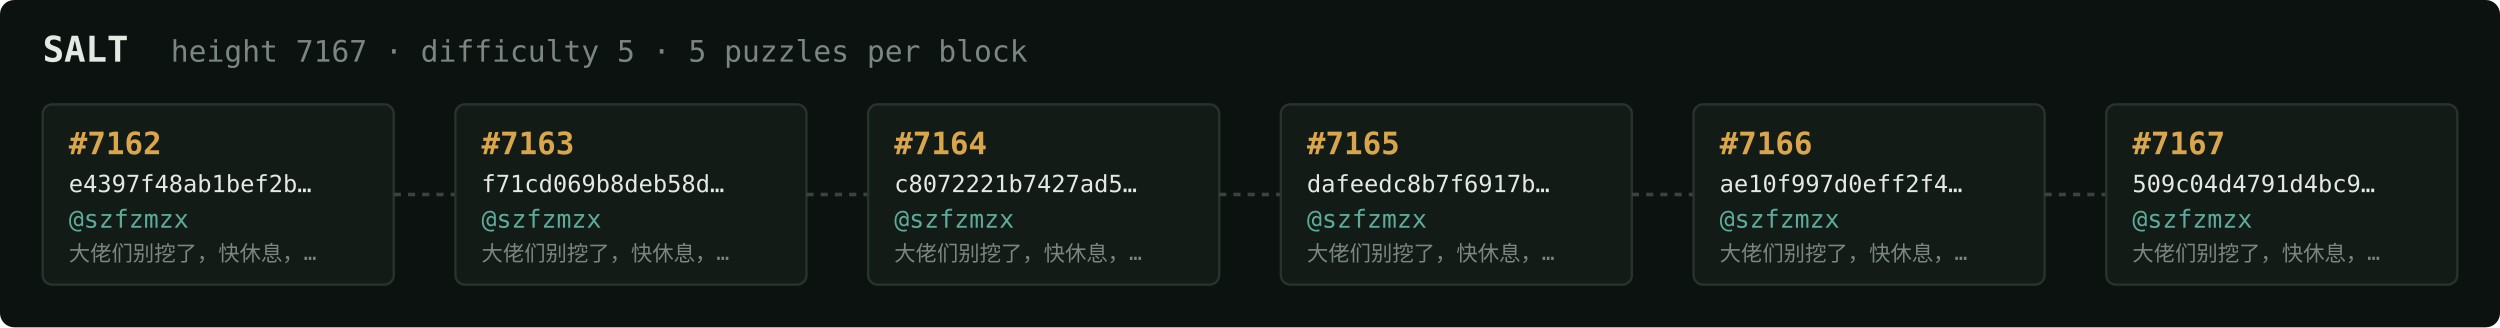
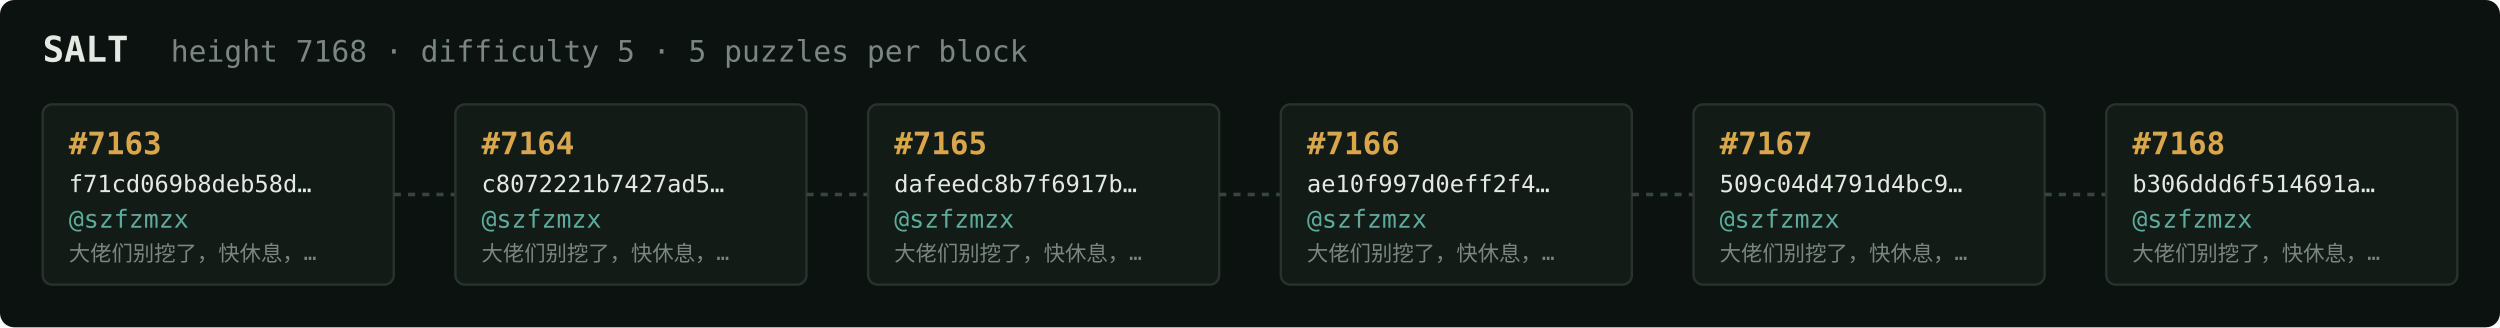
<svg xmlns="http://www.w3.org/2000/svg" width="1054" height="138" viewBox="0 0 1054 138" font-family="ui-monospace,SFMono-Regular,Menlo,monospace">
  <rect fill="#0c1210" width="1054" height="138" rx="6" />
  <text x="18" y="26" fill="#e5e9e3" font-size="15" font-weight="700">SALT</text>
-   <text x="72" y="26" fill="#7a867f" font-size="12.5">height 7167 · difficulty 5 · 5 puzzles per block</text>
+   <text x="72" y="26" fill="#7a867f" font-size="12.5">height 7168 · difficulty 5 · 5 puzzles per block</text>
  <rect x="18" y="44" width="148" height="76" rx="4" fill="#131b17" stroke="#28332e" stroke-width="1" />
-   <text x="29" y="65" fill="#d9a64c" font-size="13" font-weight="700">#7162</text>
-   <text x="29" y="81" fill="#e5e9e3" font-size="10">e4397f48ab1bef2b…</text>
+   <text x="29" y="65" fill="#d9a64c" font-size="13" font-weight="700">#7163</text>
+   <text x="29" y="81" fill="#e5e9e3" font-size="10">f71cd069b8deb58d…</text>
  <text x="29" y="96" fill="#5cab9b" font-size="10.5">@szfzmzx</text>
  <text x="29" y="110" fill="#7a867f" font-size="9">大佬们别挖了，快休息，…</text>
  <line x1="166" y1="82.0" x2="192" y2="82.0" stroke="#38443e" stroke-width="1.5" stroke-dasharray="3 3" />
  <rect x="192" y="44" width="148" height="76" rx="4" fill="#131b17" stroke="#28332e" stroke-width="1" />
-   <text x="203" y="65" fill="#d9a64c" font-size="13" font-weight="700">#7163</text>
-   <text x="203" y="81" fill="#e5e9e3" font-size="10">f71cd069b8deb58d…</text>
+   <text x="203" y="65" fill="#d9a64c" font-size="13" font-weight="700">#7164</text>
+   <text x="203" y="81" fill="#e5e9e3" font-size="10">c8072221b7427ad5…</text>
  <text x="203" y="96" fill="#5cab9b" font-size="10.5">@szfzmzx</text>
  <text x="203" y="110" fill="#7a867f" font-size="9">大佬们别挖了，快休息，…</text>
  <line x1="340" y1="82.0" x2="366" y2="82.0" stroke="#38443e" stroke-width="1.5" stroke-dasharray="3 3" />
  <rect x="366" y="44" width="148" height="76" rx="4" fill="#131b17" stroke="#28332e" stroke-width="1" />
-   <text x="377" y="65" fill="#d9a64c" font-size="13" font-weight="700">#7164</text>
-   <text x="377" y="81" fill="#e5e9e3" font-size="10">c8072221b7427ad5…</text>
+   <text x="377" y="65" fill="#d9a64c" font-size="13" font-weight="700">#7165</text>
+   <text x="377" y="81" fill="#e5e9e3" font-size="10">dafeedc8b7f6917b…</text>
  <text x="377" y="96" fill="#5cab9b" font-size="10.5">@szfzmzx</text>
  <text x="377" y="110" fill="#7a867f" font-size="9">大佬们别挖了，快休息，…</text>
  <line x1="514" y1="82.0" x2="540" y2="82.0" stroke="#38443e" stroke-width="1.5" stroke-dasharray="3 3" />
  <rect x="540" y="44" width="148" height="76" rx="4" fill="#131b17" stroke="#28332e" stroke-width="1" />
-   <text x="551" y="65" fill="#d9a64c" font-size="13" font-weight="700">#7165</text>
-   <text x="551" y="81" fill="#e5e9e3" font-size="10">dafeedc8b7f6917b…</text>
+   <text x="551" y="65" fill="#d9a64c" font-size="13" font-weight="700">#7166</text>
+   <text x="551" y="81" fill="#e5e9e3" font-size="10">ae10f997d0eff2f4…</text>
  <text x="551" y="96" fill="#5cab9b" font-size="10.5">@szfzmzx</text>
  <text x="551" y="110" fill="#7a867f" font-size="9">大佬们别挖了，快休息，…</text>
  <line x1="688" y1="82.0" x2="714" y2="82.0" stroke="#38443e" stroke-width="1.5" stroke-dasharray="3 3" />
  <rect x="714" y="44" width="148" height="76" rx="4" fill="#131b17" stroke="#28332e" stroke-width="1" />
-   <text x="725" y="65" fill="#d9a64c" font-size="13" font-weight="700">#7166</text>
-   <text x="725" y="81" fill="#e5e9e3" font-size="10">ae10f997d0eff2f4…</text>
+   <text x="725" y="65" fill="#d9a64c" font-size="13" font-weight="700">#7167</text>
+   <text x="725" y="81" fill="#e5e9e3" font-size="10">509c04d4791d4bc9…</text>
  <text x="725" y="96" fill="#5cab9b" font-size="10.5">@szfzmzx</text>
  <text x="725" y="110" fill="#7a867f" font-size="9">大佬们别挖了，快休息，…</text>
  <line x1="862" y1="82.0" x2="888" y2="82.0" stroke="#38443e" stroke-width="1.5" stroke-dasharray="3 3" />
  <rect x="888" y="44" width="148" height="76" rx="4" fill="#131b17" stroke="#28332e" stroke-width="1" />
-   <text x="899" y="65" fill="#d9a64c" font-size="13" font-weight="700">#7167</text>
-   <text x="899" y="81" fill="#e5e9e3" font-size="10">509c04d4791d4bc9…</text>
+   <text x="899" y="65" fill="#d9a64c" font-size="13" font-weight="700">#7168</text>
+   <text x="899" y="81" fill="#e5e9e3" font-size="10">b306ddd6f514691a…</text>
  <text x="899" y="96" fill="#5cab9b" font-size="10.5">@szfzmzx</text>
  <text x="899" y="110" fill="#7a867f" font-size="9">大佬们别挖了，快休息，…</text>
</svg>
